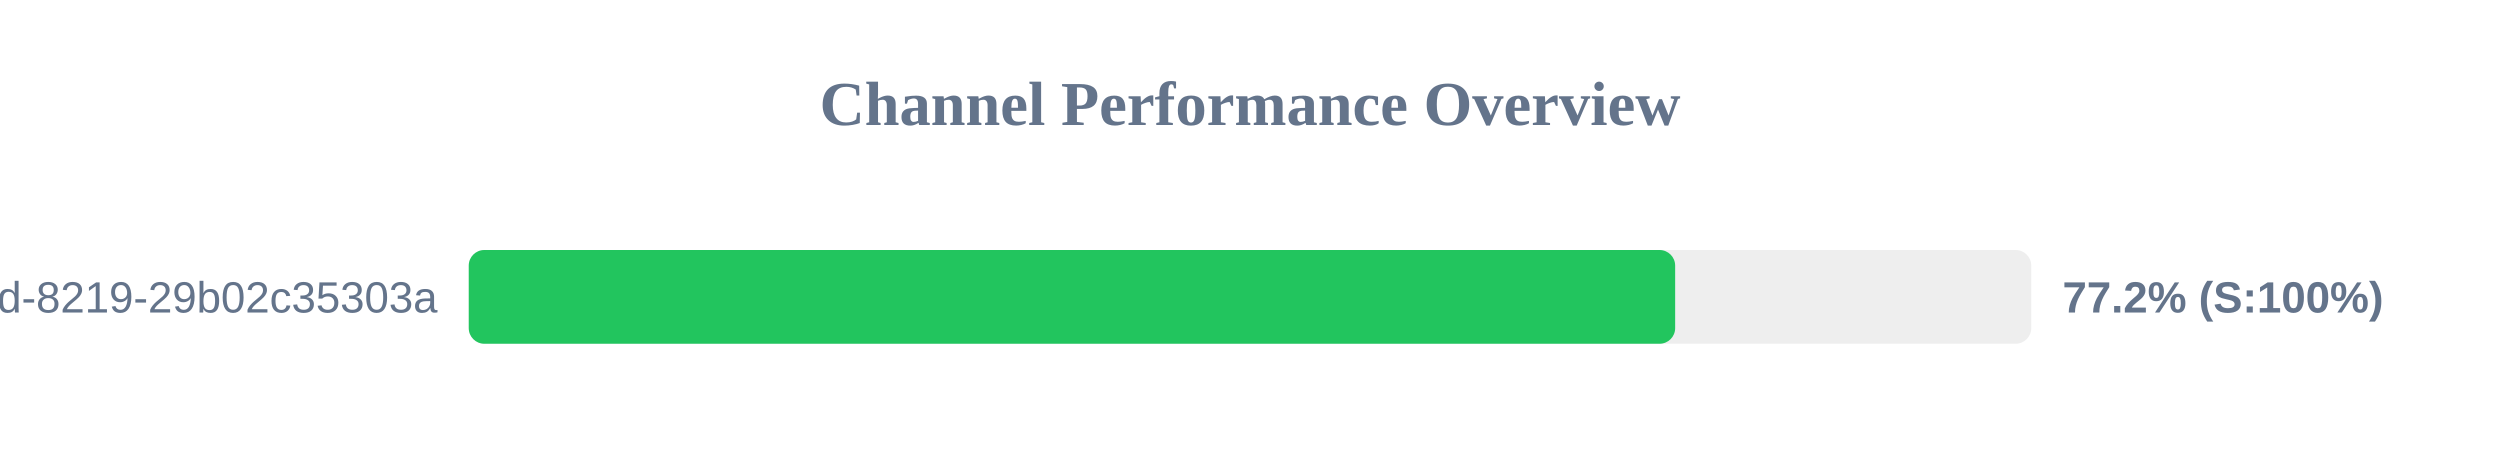
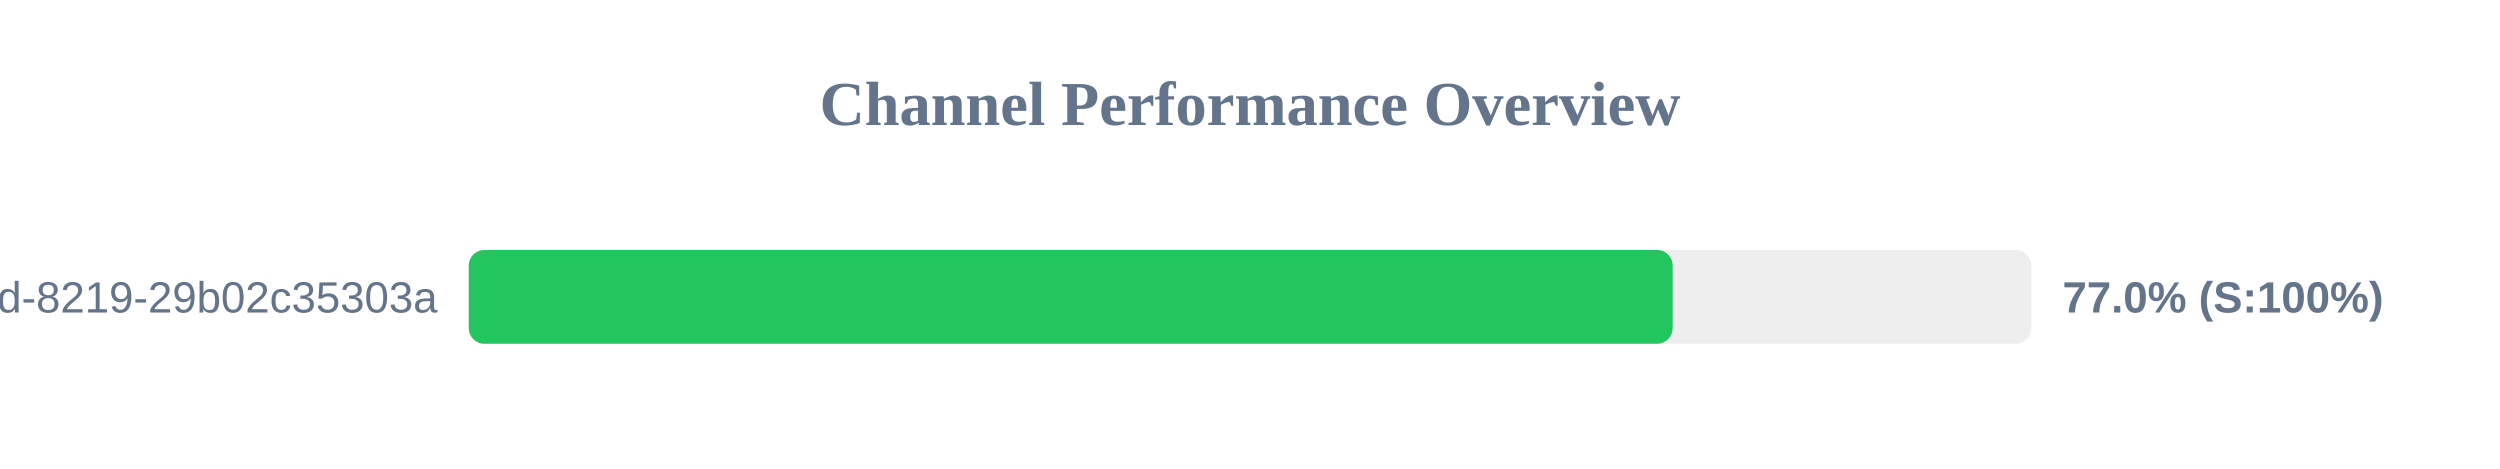
<svg xmlns="http://www.w3.org/2000/svg" width="800" height="150" version="1.1">
  <style>
        .row { font: 14px Arial; fill: #64748b; }
        .score { font: bold 14px Arial; fill: #64748b; }
    </style>
  <text x="400" y="40" text-anchor="middle" font-size="20px" font-weight="bold" fill="#64748b">Channel Performance Overview</text>
  <rect x="150" y="80" width="500" height="30" fill="#eee" rx="5" />
-   <rect x="150" y="80" width="386.05" height="30" fill="#22c55e" rx="5" />
+   <rect x="150" y="80" width="385.25" height="30" fill="#22c55e" rx="5" />
  <text x="140" y="100" text-anchor="end" class="row">?uuid=5eaa121d-4362-444d-8219-29b02c35303a</text>
-   <text x="660" y="100" text-anchor="start" class="score">77.2% (S:100%)</text>
+   <text x="660" y="100" text-anchor="start" class="score">77.0% (S:100%)</text>
</svg>
